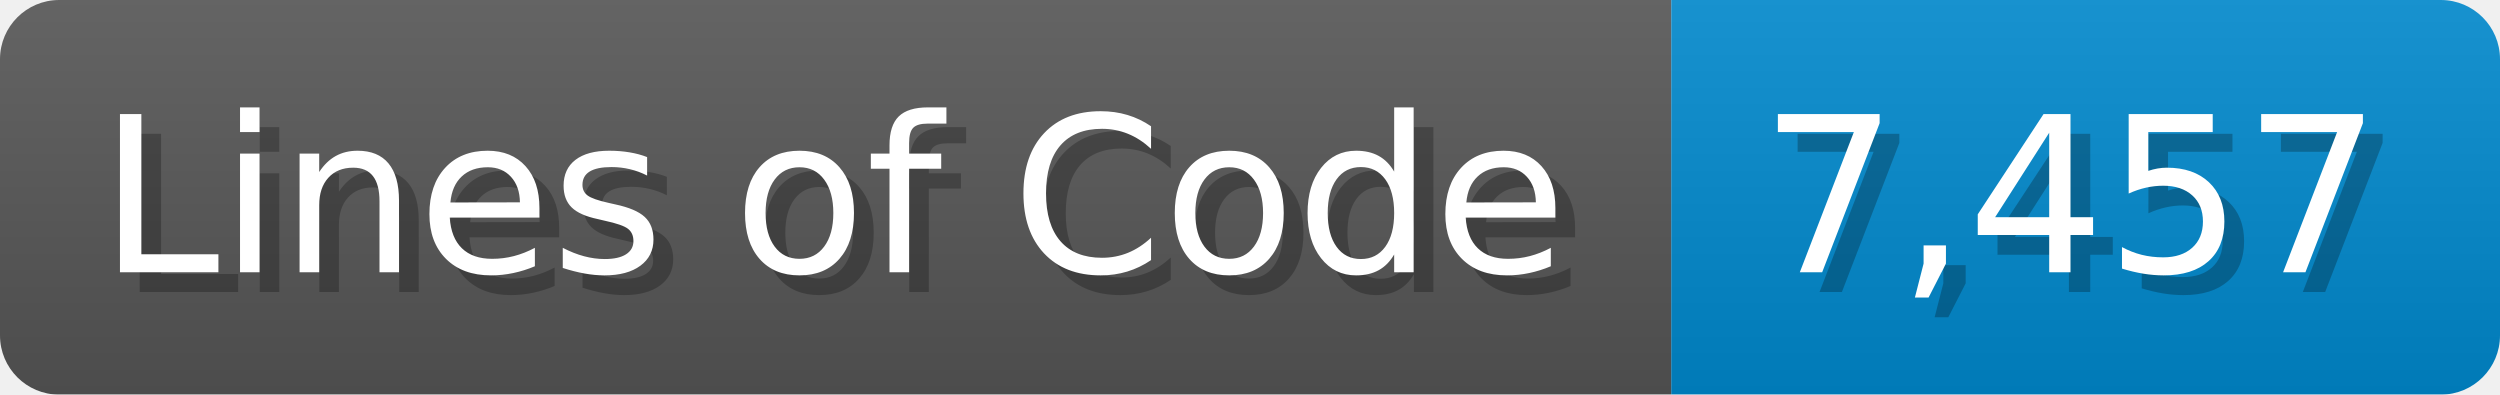
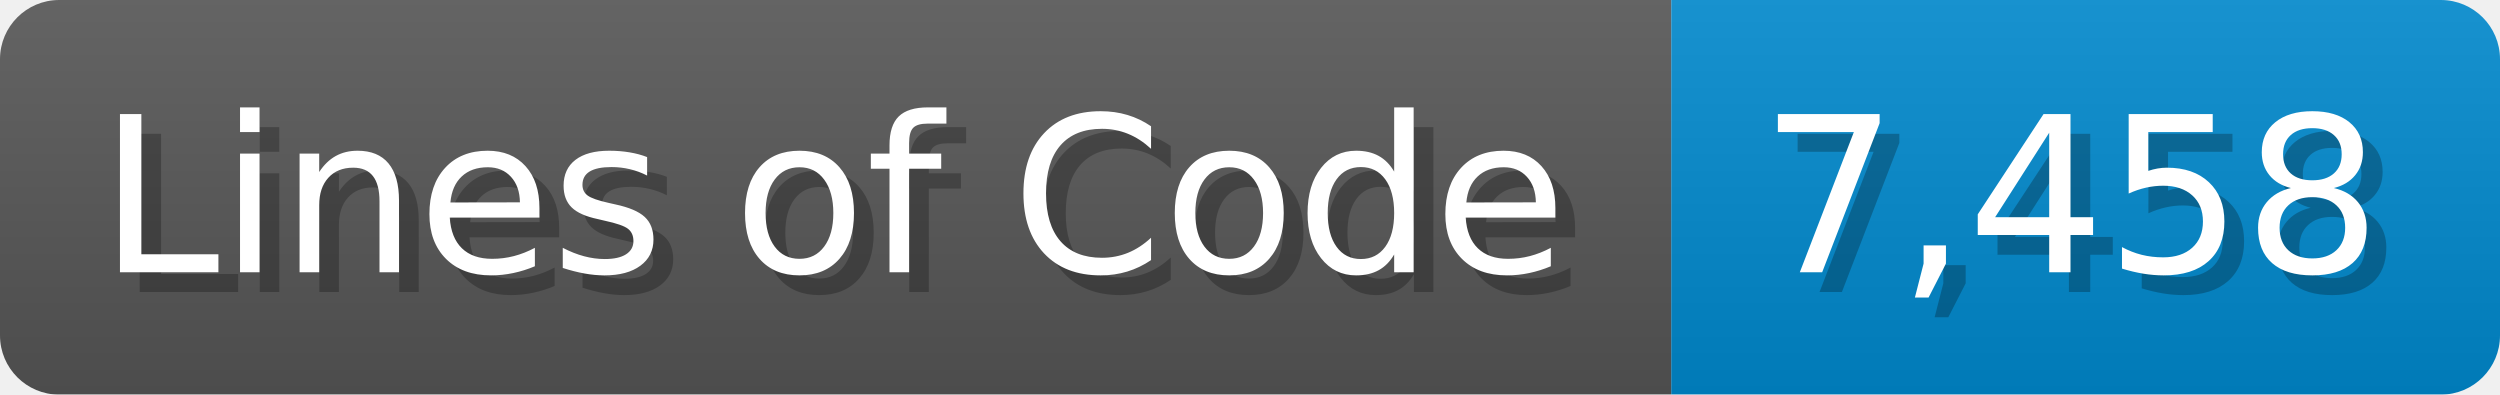
<svg xmlns="http://www.w3.org/2000/svg" width="126.7" height="20" viewBox="0 0 1267 200">
  <linearGradient id="a" x2="0" y2="100%">
    <stop offset="0" stop-opacity=".1" stop-color="#EEE" />
    <stop offset="1" stop-opacity=".1" />
  </linearGradient>
  <mask id="m">
    <rect width="1267" height="200" rx="30" fill="#FFF" />
  </mask>
  <g mask="url(#m)">
    <rect width="847" height="200" fill="#555" />
    <rect width="420" height="200" fill="#08C" x="847" />
    <rect width="1267" height="200" fill="url(#a)" />
  </g>
  <g fill="#fff" text-anchor="start" font-family="Verdana,DejaVu Sans,sans-serif" font-size="110">
    <text x="60" y="148" textLength="747" fill="#000" opacity="0.25">Lines of Code</text>
    <text x="50" y="138" textLength="747">Lines of Code</text>
-     <text x="902" y="148" textLength="320" fill="#000" opacity="0.25">7,457</text>
-     <text x="892" y="138" textLength="320">7,457</text>
+     <text x="902" y="148" textLength="320" fill="#000" opacity="0.25">7,458</text>
+     <text x="892" y="138" textLength="320">7,458</text>
  </g>
</svg>
